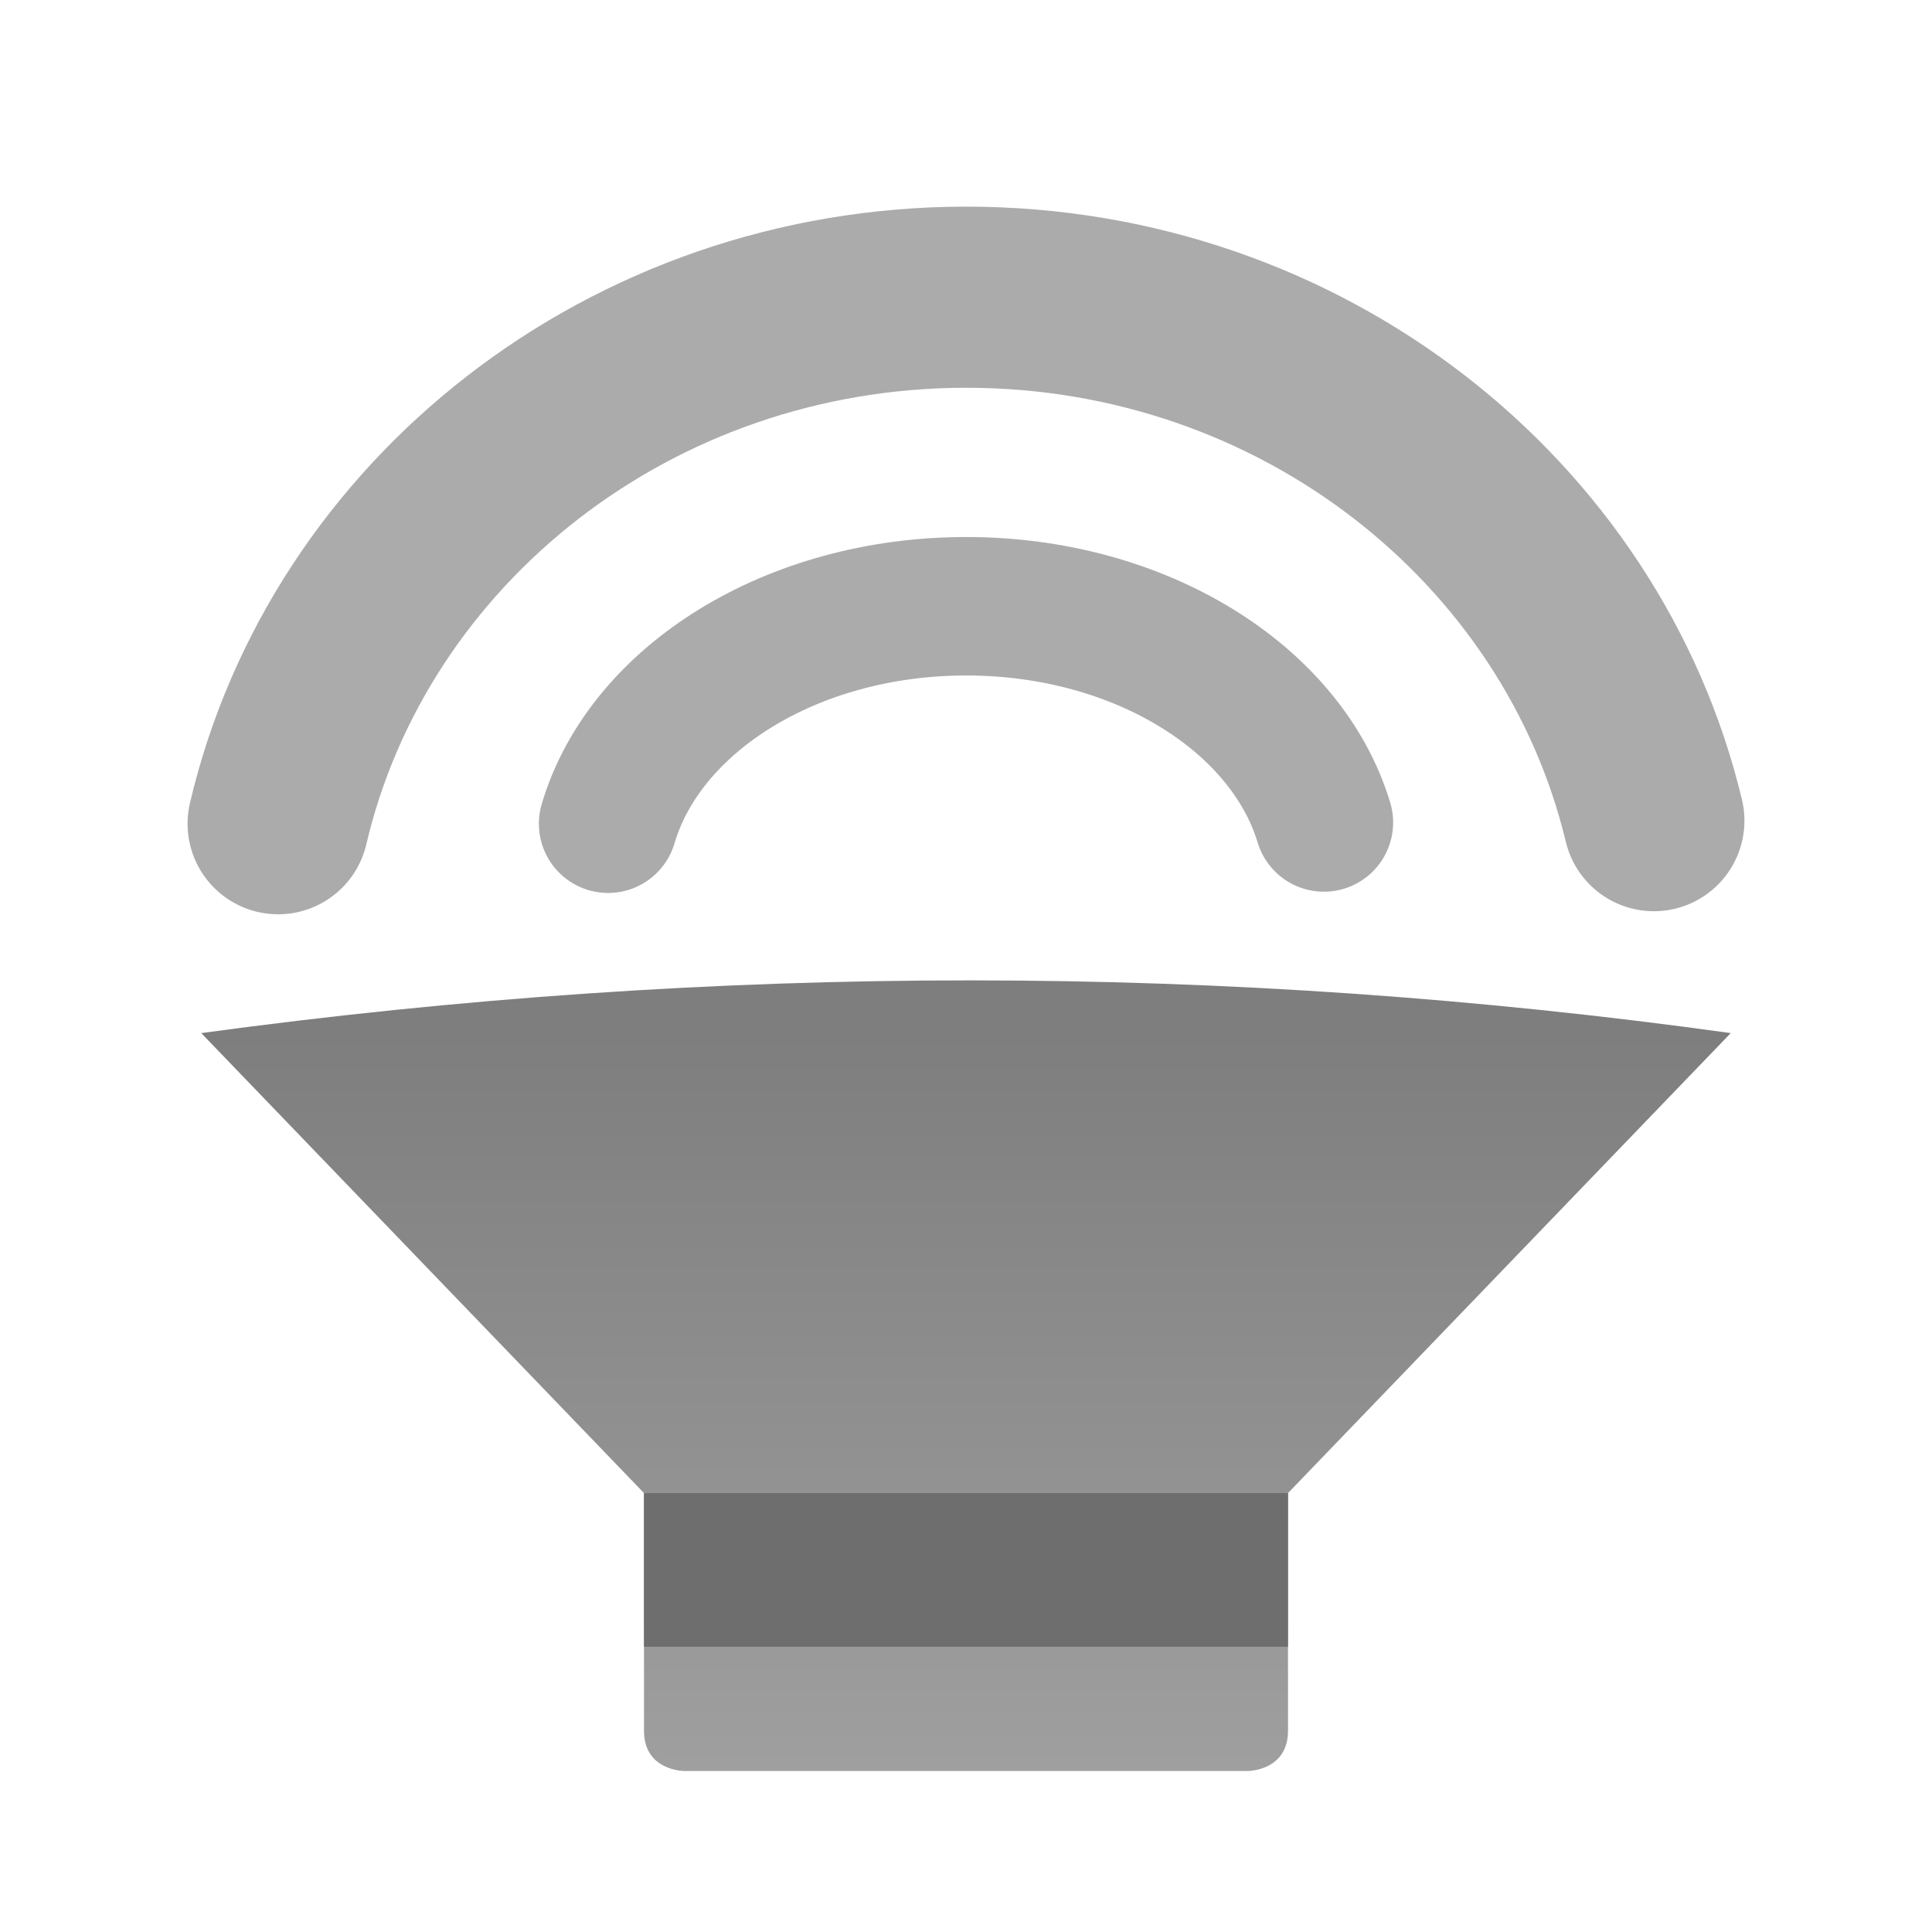
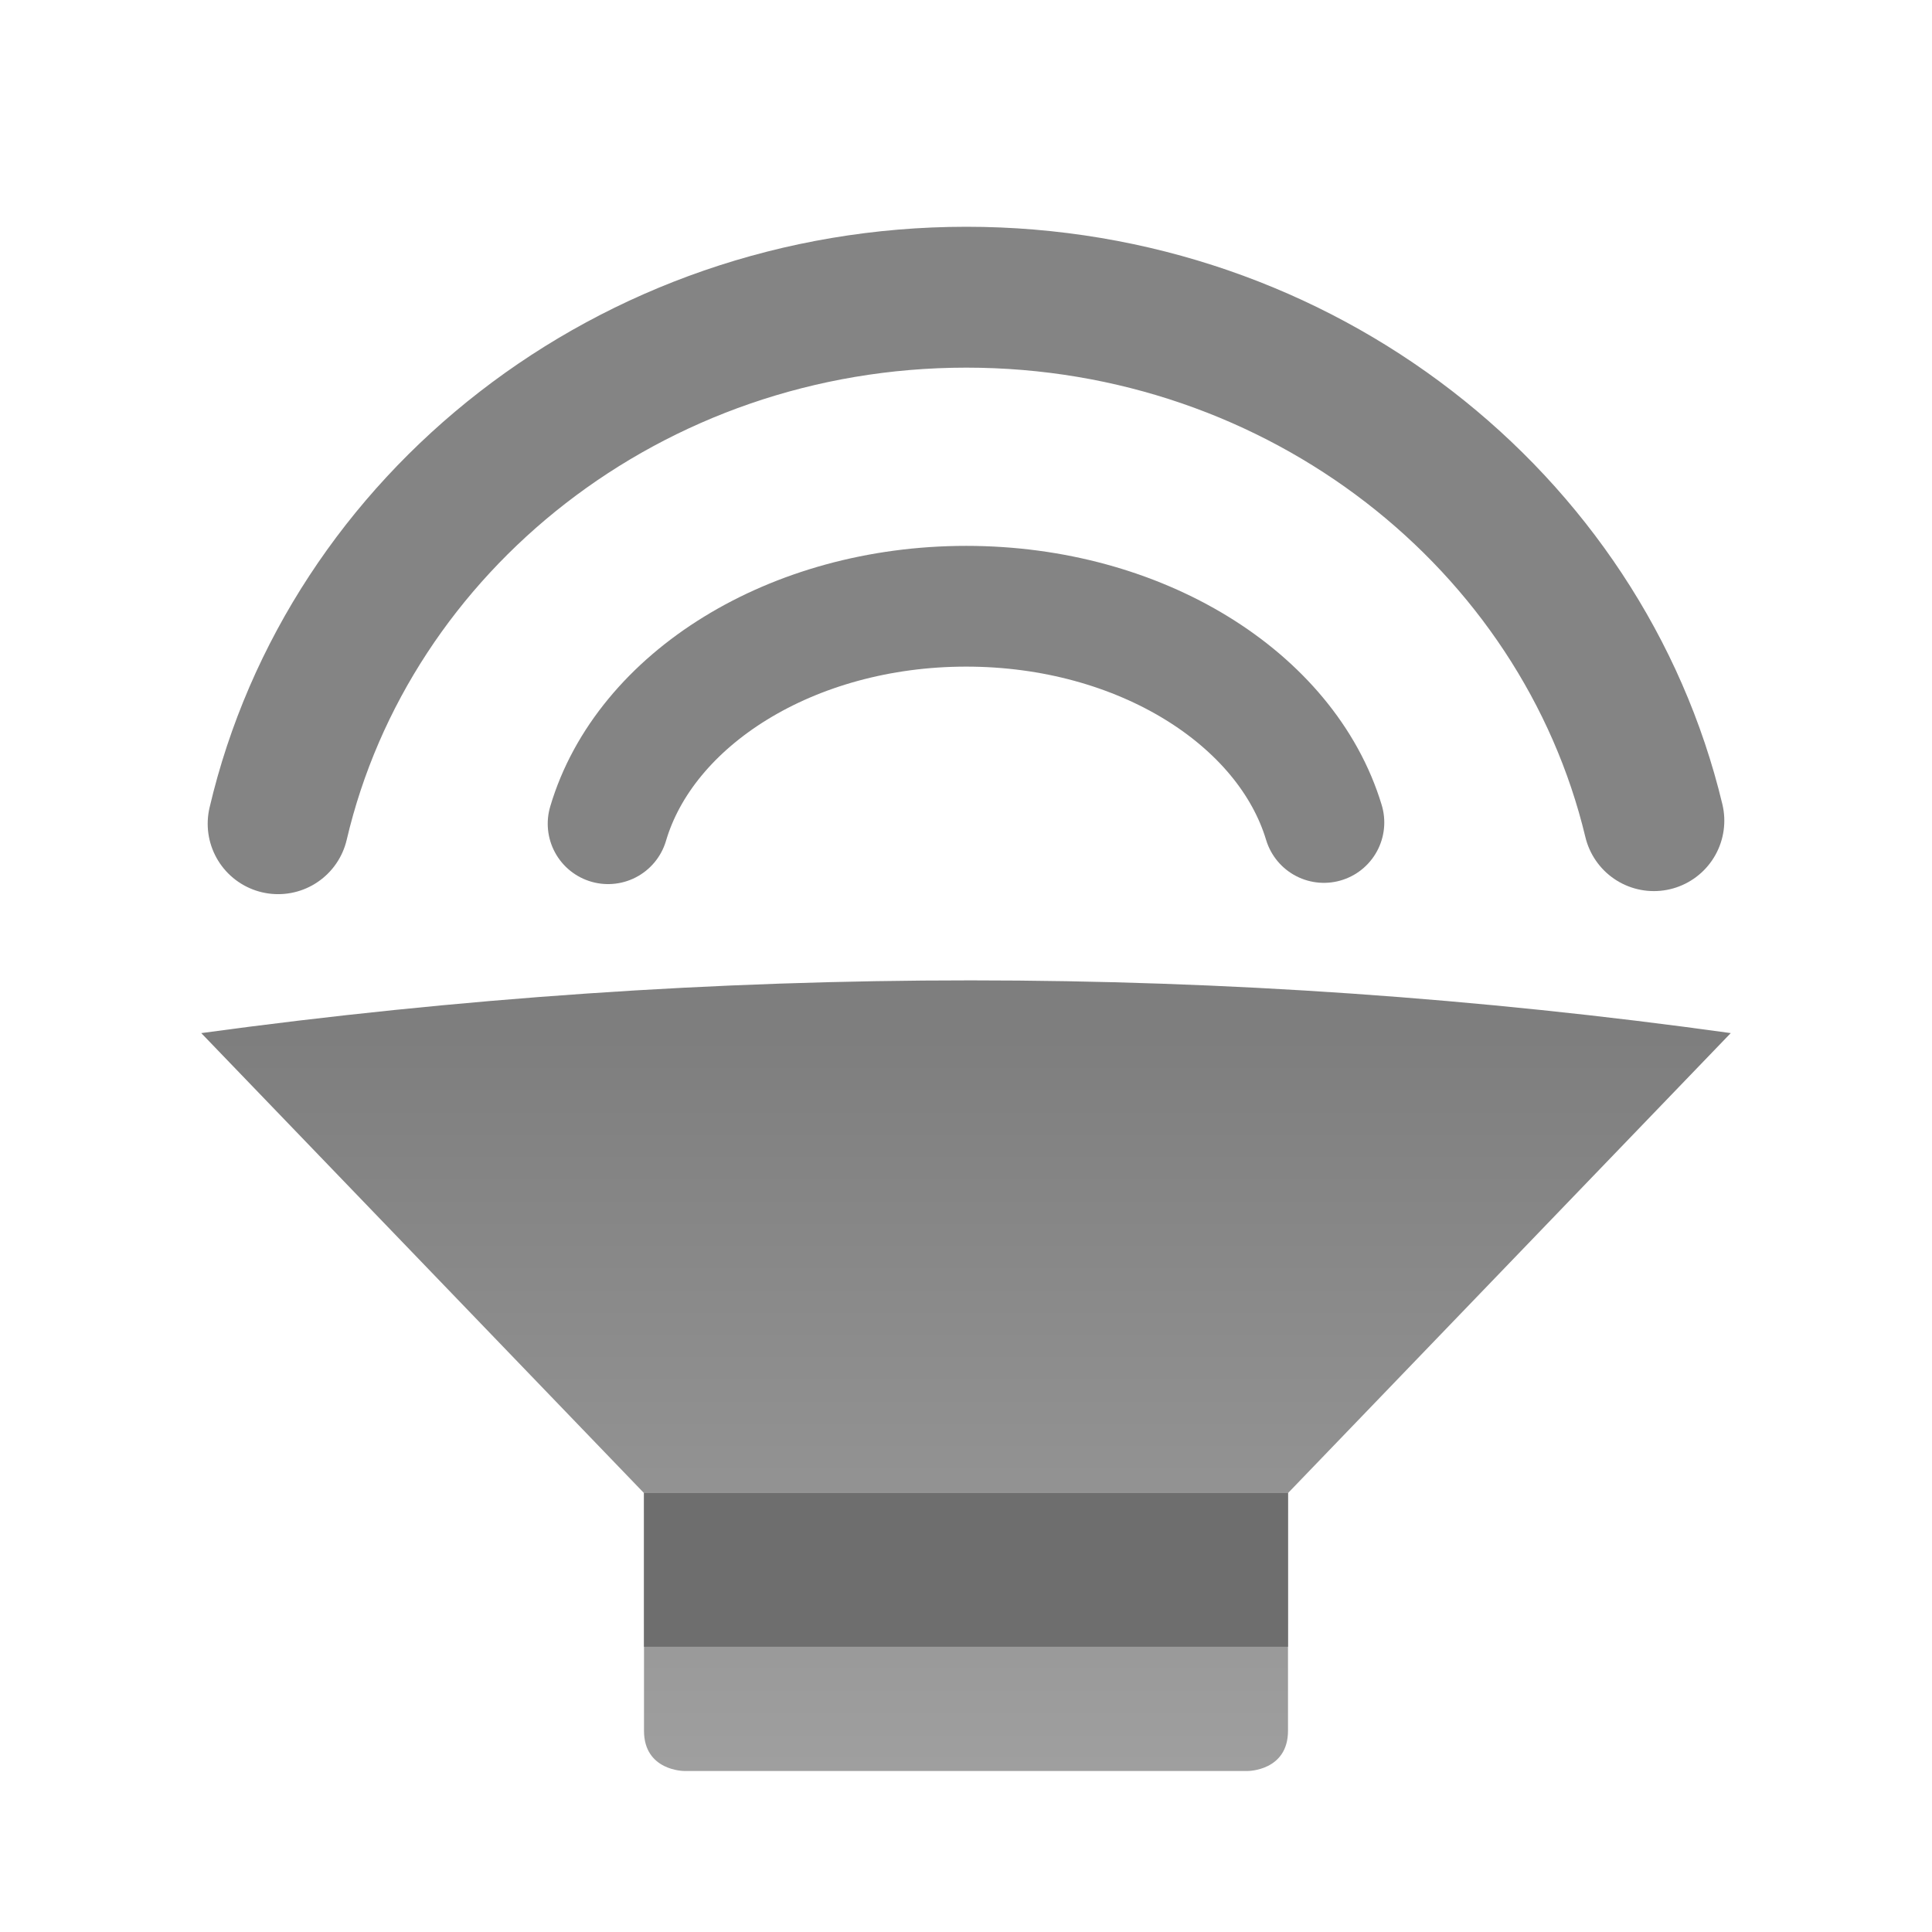
<svg xmlns="http://www.w3.org/2000/svg" style="clip-rule:evenodd;fill-rule:evenodd;stroke-linecap:round;stroke-linejoin:round;stroke-miterlimit:1.5" version="1.1" viewBox="0 0 48 48">
-   <path d="m41.09 20.389c-1.784-7.445-8.759-13.005-17.081-13.005-8.35 0-15.344 5.598-17.099 13.081" style="fill:none;stroke-width:4.5px;stroke:#ababab" />
-   <path d="m32.892 20.434c-0.928-3.076-4.557-5.372-8.887-5.372-4.345 0-7.984 2.312-8.897 5.403" style="fill:none;stroke-width:3.44px;stroke:#ababab" />
+   <path d="m41.09 20.389c-1.784-7.445-8.759-13.005-17.081-13.005-8.35 0-15.344 5.598-17.099 13.081" style="fill:none;stroke-width:3.5px;stroke:#848484" />
+   <path d="m32.892 20.434c-0.928-3.076-4.557-5.372-8.887-5.372-4.345 0-7.984 2.312-8.897 5.403" style="fill:none;stroke-width:3px;stroke:#848484" />
  <path d="m5 25.667l11 11.428v5.905c0 1 1 1 1 1h14s1 0 1-1v-5.905l11-11.428c-12.508-1.742-25.174-1.751-38 0z" style="fill-rule:nonzero;fill:url(#_Linear1)" />
  <rect x="16" y="37.095" width="16" height="3.818" style="fill:#6e6e6e" />
  <defs>
-     <linearGradient id="_Linear1" x2="1" gradientTransform="matrix(1.12254e-15,18.3325,18.3325,-1.12254e-15,24,25.6675)" gradientUnits="userSpaceOnUse">
+     <linearGradient id="_Linear1" x2="1" gradientTransform="matrix(1.12254e-15,18.3325,-18.3325,1.12254e-15,470.527,25.6675)" gradientUnits="userSpaceOnUse">
      <stop style="stop-color:#7e7e7e" offset="0" />
      <stop style="stop-color:#9f9f9f" offset="1" />
    </linearGradient>
  </defs>
</svg>
